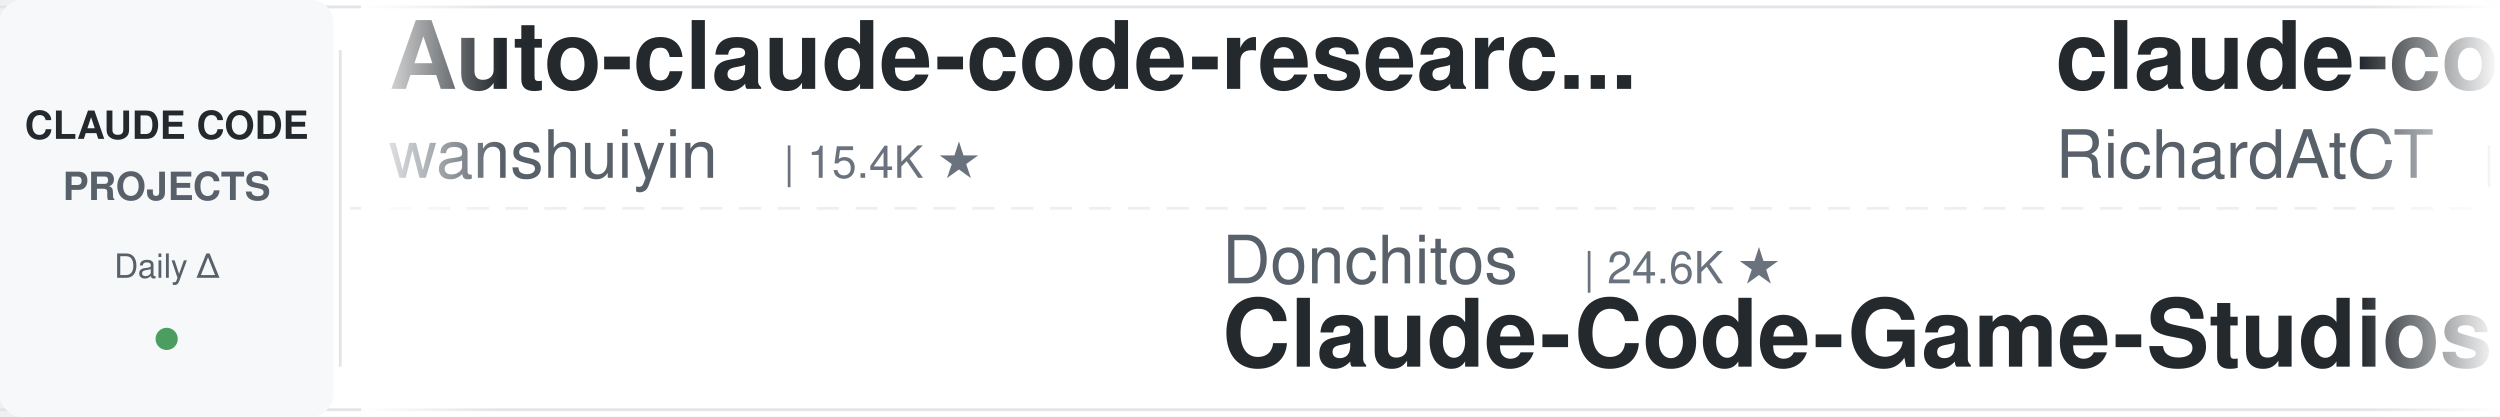
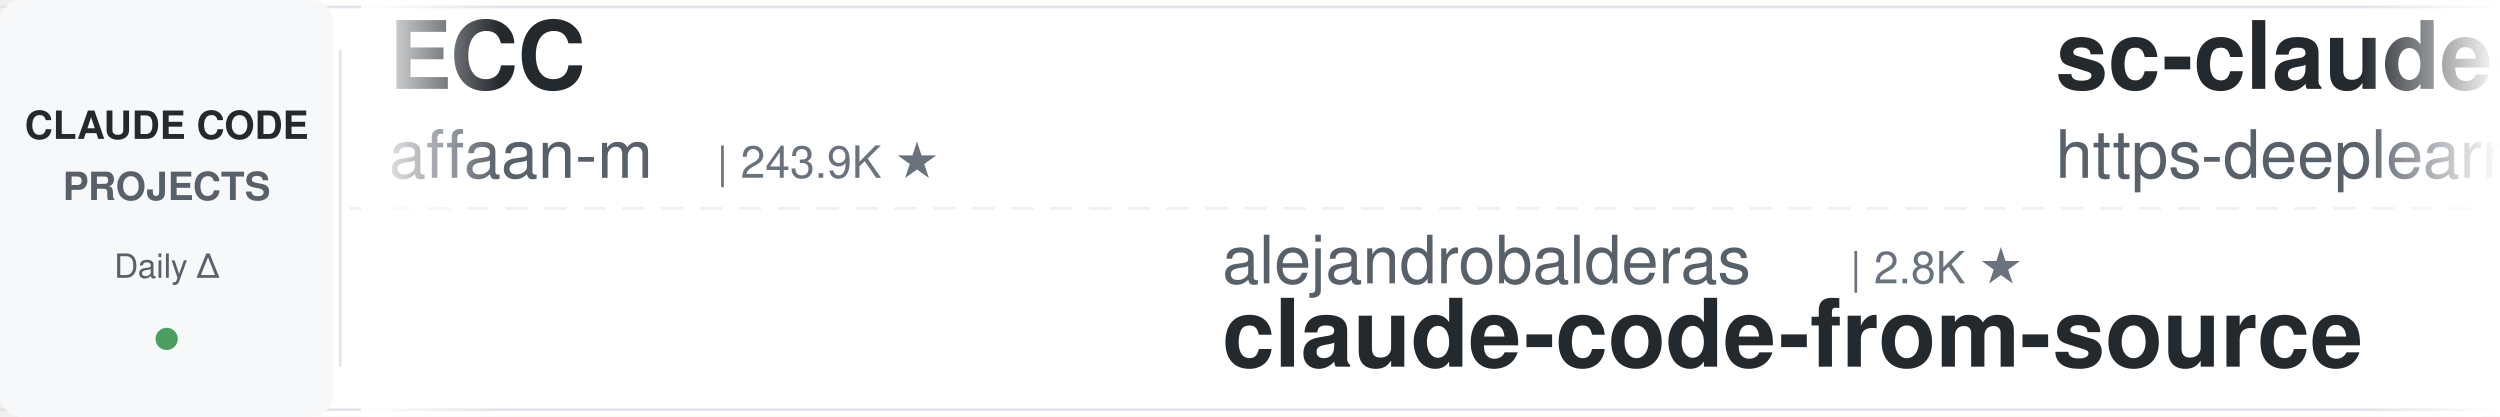
<svg xmlns="http://www.w3.org/2000/svg" width="900" height="150">
  <defs>
    <linearGradient id="leftFade" x1="0%" y1="0%" x2="100%" y2="0%">
      <stop offset="0%" style="stop-color:#ffffff;stop-opacity:1" />
      <stop offset="100%" style="stop-color:#ffffff;stop-opacity:0" />
    </linearGradient>
    <linearGradient id="rightFade" x1="0%" y1="0%" x2="100%" y2="0%">
      <stop offset="0%" style="stop-color:#ffffff;stop-opacity:0" />
      <stop offset="100%" style="stop-color:#ffffff;stop-opacity:1" />
    </linearGradient>
  </defs>
  <rect width="900" height="150" fill="#ffffff" rx="8" />
  <rect x="0" y="2" width="900" height="1" fill="#e1e4e8" />
  <rect x="0" y="147" width="900" height="1" fill="#e1e4e8" />
  <line x1="0" y1="75" x2="900" y2="75" stroke="#e1e4e8" stroke-width="1" stroke-dasharray="8 6" opacity="0.6" />
  <rect x="0" y="0" width="120" height="150" fill="#f6f8fa" rx="8" />
  <text x="60" y="50" font-family="-apple-system, BlinkMacSystemFont, 'Segoe UI', Helvetica, Arial, sans-serif" font-size="14" font-weight="600" fill="#24292e" text-anchor="middle">CLAUDE CODE</text>
  <text x="60" y="72" font-family="-apple-system, BlinkMacSystemFont, 'Segoe UI', Helvetica, Arial, sans-serif" font-size="14" font-weight="600" fill="#586069" text-anchor="middle">PROJECTS</text>
  <text x="60" y="100" font-family="-apple-system, BlinkMacSystemFont, 'Segoe UI', Helvetica, Arial, sans-serif" font-size="12" font-weight="500" fill="#586069" text-anchor="middle">Daily Δ</text>
  <circle cx="60" cy="122" r="4" fill="#22863a" opacity="0.8" />
  <rect x="122" y="18" width="1" height="114" fill="#e1e4e8" />
  <clipPath id="tickerClip">
    <rect x="130" y="0" width="770" height="150" />
  </clipPath>
  <g clip-path="url(#tickerClip)">
    <g id="tickerItems">
      <animateTransform attributeName="transform" attributeType="XML" type="translate" from="0 0" to="-3000 0" dur="54s" repeatCount="indefinite" />
      <g transform="translate(0, 0)">
-         <text x="140" y="32" font-family="-apple-system, BlinkMacSystemFont, 'Segoe UI', Helvetica, Arial, sans-serif" font-size="34" font-weight="600" fill="#24292e">Auto-claude-code-researc...</text>
-         <text x="140" y="64" font-family="-apple-system, BlinkMacSystemFont, 'Segoe UI', Helvetica, Arial, sans-serif" font-size="24" font-weight="400" fill="#586069">wanshuiyin</text>
-         <text x="282" y="64" font-family="-apple-system, BlinkMacSystemFont, 'Segoe UI', Helvetica, Arial, sans-serif" font-size="16" font-weight="500" fill="#6a737d">| 15.4K ★</text>
+         <text x="140" y="32" font-family="-apple-system, BlinkMacSystemFont, 'Segoe UI', Helvetica, Arial, sans-serif" font-size="34" font-weight="600" fill="#24292e">ECC</text>
+         <text x="140" y="64" font-family="-apple-system, BlinkMacSystemFont, 'Segoe UI', Helvetica, Arial, sans-serif" font-size="24" font-weight="400" fill="#586069">affaan-m</text>
+         <text x="258" y="64" font-family="-apple-system, BlinkMacSystemFont, 'Segoe UI', Helvetica, Arial, sans-serif" font-size="16" font-weight="500" fill="#6a737d">| 243.9K ★</text>
      </g>
      <g transform="translate(300, 0)">
-         <text x="140" y="102" font-family="-apple-system, BlinkMacSystemFont, 'Segoe UI', Helvetica, Arial, sans-serif" font-size="24" font-weight="400" fill="#586069">Donchitos</text>
-         <text x="270" y="102" font-family="-apple-system, BlinkMacSystemFont, 'Segoe UI', Helvetica, Arial, sans-serif" font-size="16" font-weight="500" fill="#6a737d">| 24.6K ★</text>
-         <text x="140" y="132" font-family="-apple-system, BlinkMacSystemFont, 'Segoe UI', Helvetica, Arial, sans-serif" font-size="34" font-weight="600" fill="#24292e">Claude-Code-Game-Studios</text>
+         <text x="140" y="102" font-family="-apple-system, BlinkMacSystemFont, 'Segoe UI', Helvetica, Arial, sans-serif" font-size="24" font-weight="400" fill="#586069">alejandrobalderas</text>
+         <text x="366" y="102" font-family="-apple-system, BlinkMacSystemFont, 'Segoe UI', Helvetica, Arial, sans-serif" font-size="16" font-weight="500" fill="#6a737d">| 2.8K ★</text>
+         <text x="140" y="132" font-family="-apple-system, BlinkMacSystemFont, 'Segoe UI', Helvetica, Arial, sans-serif" font-size="34" font-weight="600" fill="#24292e">claude-code-from-source</text>
      </g>
      <g transform="translate(600, 0)">
-         <text x="140" y="32" font-family="-apple-system, BlinkMacSystemFont, 'Segoe UI', Helvetica, Arial, sans-serif" font-size="34" font-weight="600" fill="#24292e">claude-code-telegram</text>
-         <text x="140" y="64" font-family="-apple-system, BlinkMacSystemFont, 'Segoe UI', Helvetica, Arial, sans-serif" font-size="24" font-weight="400" fill="#586069">RichardAtCT</text>
-         <text x="294" y="64" font-family="-apple-system, BlinkMacSystemFont, 'Segoe UI', Helvetica, Arial, sans-serif" font-size="16" font-weight="500" fill="#6a737d">| 2.8K ★</text>
+         <text x="140" y="32" font-family="-apple-system, BlinkMacSystemFont, 'Segoe UI', Helvetica, Arial, sans-serif" font-size="34" font-weight="600" fill="#24292e">sc-claude-code-files</text>
+         <text x="140" y="64" font-family="-apple-system, BlinkMacSystemFont, 'Segoe UI', Helvetica, Arial, sans-serif" font-size="24" font-weight="400" fill="#586069">https-deeplearning-ai</text>
+         <text x="414" y="64" font-family="-apple-system, BlinkMacSystemFont, 'Segoe UI', Helvetica, Arial, sans-serif" font-size="16" font-weight="500" fill="#6a737d">| 546 ★</text>
      </g>
      <g transform="translate(900, 0)">
+         <text x="140" y="102" font-family="-apple-system, BlinkMacSystemFont, 'Segoe UI', Helvetica, Arial, sans-serif" font-size="24" font-weight="400" fill="#586069">andrew-kramer-inno</text>
+         <text x="378" y="102" font-family="-apple-system, BlinkMacSystemFont, 'Segoe UI', Helvetica, Arial, sans-serif" font-size="16" font-weight="500" fill="#6a737d">| 594 ★</text>
+         <text x="140" y="132" font-family="-apple-system, BlinkMacSystemFont, 'Segoe UI', Helvetica, Arial, sans-serif" font-size="34" font-weight="600" fill="#24292e">claude-code-source-build</text>
+       </g>
+       <g transform="translate(1200, 0)">
+         <text x="140" y="32" font-family="-apple-system, BlinkMacSystemFont, 'Segoe UI', Helvetica, Arial, sans-serif" font-size="34" font-weight="600" fill="#24292e">claude-code-best-practic...</text>
+         <text x="140" y="64" font-family="-apple-system, BlinkMacSystemFont, 'Segoe UI', Helvetica, Arial, sans-serif" font-size="24" font-weight="400" fill="#586069">shanraisshan</text>
+         <text x="306" y="64" font-family="-apple-system, BlinkMacSystemFont, 'Segoe UI', Helvetica, Arial, sans-serif" font-size="16" font-weight="500" fill="#6a737d">| 65.3K ★</text>
+       </g>
+       <g transform="translate(1500, 0)">
+         <text x="140" y="102" font-family="-apple-system, BlinkMacSystemFont, 'Segoe UI', Helvetica, Arial, sans-serif" font-size="24" font-weight="400" fill="#586069">SeemSeam</text>
+         <text x="258" y="102" font-family="-apple-system, BlinkMacSystemFont, 'Segoe UI', Helvetica, Arial, sans-serif" font-size="16" font-weight="500" fill="#6a737d">| 3.5K ★</text>
+         <text x="140" y="132" font-family="-apple-system, BlinkMacSystemFont, 'Segoe UI', Helvetica, Arial, sans-serif" font-size="34" font-weight="600" fill="#24292e">claude_codex_bridge</text>
+       </g>
+       <g transform="translate(1800, 0)">
+         <text x="140" y="32" font-family="-apple-system, BlinkMacSystemFont, 'Segoe UI', Helvetica, Arial, sans-serif" font-size="34" font-weight="600" fill="#24292e">claude-code-infrastructu...</text>
+         <text x="140" y="64" font-family="-apple-system, BlinkMacSystemFont, 'Segoe UI', Helvetica, Arial, sans-serif" font-size="24" font-weight="400" fill="#586069">diet103</text>
+         <text x="246" y="64" font-family="-apple-system, BlinkMacSystemFont, 'Segoe UI', Helvetica, Arial, sans-serif" font-size="16" font-weight="500" fill="#6a737d">| 10.0K ★</text>
+       </g>
+       <g transform="translate(2100, 0)">
+         <text x="140" y="102" font-family="-apple-system, BlinkMacSystemFont, 'Segoe UI', Helvetica, Arial, sans-serif" font-size="24" font-weight="400" fill="#586069">AICoderTudou</text>
+         <text x="306" y="102" font-family="-apple-system, BlinkMacSystemFont, 'Segoe UI', Helvetica, Arial, sans-serif" font-size="16" font-weight="500" fill="#6a737d">| 495 ★</text>
+         <text x="140" y="132" font-family="-apple-system, BlinkMacSystemFont, 'Segoe UI', Helvetica, Arial, sans-serif" font-size="34" font-weight="600" fill="#24292e">claude-code-tudou</text>
+       </g>
+       <g transform="translate(2400, 0)">
+         <text x="140" y="32" font-family="-apple-system, BlinkMacSystemFont, 'Segoe UI', Helvetica, Arial, sans-serif" font-size="34" font-weight="600" fill="#24292e">claude-code-templates</text>
+         <text x="140" y="64" font-family="-apple-system, BlinkMacSystemFont, 'Segoe UI', Helvetica, Arial, sans-serif" font-size="24" font-weight="400" fill="#586069">davila7</text>
+         <text x="246" y="64" font-family="-apple-system, BlinkMacSystemFont, 'Segoe UI', Helvetica, Arial, sans-serif" font-size="16" font-weight="500" fill="#6a737d">| 30.4K ★</text>
+       </g>
+       <g transform="translate(2700, 0)">
        <text x="140" y="102" font-family="-apple-system, BlinkMacSystemFont, 'Segoe UI', Helvetica, Arial, sans-serif" font-size="24" font-weight="400" fill="#586069">centminmod</text>
        <text x="282" y="102" font-family="-apple-system, BlinkMacSystemFont, 'Segoe UI', Helvetica, Arial, sans-serif" font-size="16" font-weight="500" fill="#6a737d">| 2.6K ★</text>
        <text x="140" y="132" font-family="-apple-system, BlinkMacSystemFont, 'Segoe UI', Helvetica, Arial, sans-serif" font-size="34" font-weight="600" fill="#24292e">my-claude-code-setup</text>
      </g>
-       <g transform="translate(1200, 0)">
-         <text x="140" y="32" font-family="-apple-system, BlinkMacSystemFont, 'Segoe UI', Helvetica, Arial, sans-serif" font-size="34" font-weight="600" fill="#24292e">claude-code-transcripts</text>
-         <text x="140" y="64" font-family="-apple-system, BlinkMacSystemFont, 'Segoe UI', Helvetica, Arial, sans-serif" font-size="24" font-weight="400" fill="#586069">simonw</text>
-         <text x="234" y="64" font-family="-apple-system, BlinkMacSystemFont, 'Segoe UI', Helvetica, Arial, sans-serif" font-size="16" font-weight="500" fill="#6a737d">| 1.7K ★</text>
-       </g>
-       <g transform="translate(1500, 0)">
-         <text x="140" y="102" font-family="-apple-system, BlinkMacSystemFont, 'Segoe UI', Helvetica, Arial, sans-serif" font-size="24" font-weight="400" fill="#586069">daymade</text>
-         <text x="246" y="102" font-family="-apple-system, BlinkMacSystemFont, 'Segoe UI', Helvetica, Arial, sans-serif" font-size="16" font-weight="500" fill="#6a737d">| 1.4K ★</text>
-         <text x="140" y="132" font-family="-apple-system, BlinkMacSystemFont, 'Segoe UI', Helvetica, Arial, sans-serif" font-size="34" font-weight="600" fill="#24292e">claude-code-skills</text>
-       </g>
-       <g transform="translate(1800, 0)">
-         <text x="140" y="32" font-family="-apple-system, BlinkMacSystemFont, 'Segoe UI', Helvetica, Arial, sans-serif" font-size="34" font-weight="600" fill="#24292e">pi-vs-claude-code</text>
-         <text x="140" y="64" font-family="-apple-system, BlinkMacSystemFont, 'Segoe UI', Helvetica, Arial, sans-serif" font-size="24" font-weight="400" fill="#586069">disler</text>
-         <text x="234" y="64" font-family="-apple-system, BlinkMacSystemFont, 'Segoe UI', Helvetica, Arial, sans-serif" font-size="16" font-weight="500" fill="#6a737d">| 1.6K ★</text>
-       </g>
-       <g transform="translate(2100, 0)">
-         <text x="140" y="102" font-family="-apple-system, BlinkMacSystemFont, 'Segoe UI', Helvetica, Arial, sans-serif" font-size="24" font-weight="400" fill="#586069">zebbern</text>
-         <text x="246" y="102" font-family="-apple-system, BlinkMacSystemFont, 'Segoe UI', Helvetica, Arial, sans-serif" font-size="16" font-weight="500" fill="#6a737d">| 4.6K ★</text>
-         <text x="140" y="132" font-family="-apple-system, BlinkMacSystemFont, 'Segoe UI', Helvetica, Arial, sans-serif" font-size="34" font-weight="600" fill="#24292e">claude-code-guide</text>
-       </g>
-       <g transform="translate(2400, 0)">
-         <text x="140" y="32" font-family="-apple-system, BlinkMacSystemFont, 'Segoe UI', Helvetica, Arial, sans-serif" font-size="34" font-weight="600" fill="#24292e">claude-code-cheat-sheet</text>
-         <text x="140" y="64" font-family="-apple-system, BlinkMacSystemFont, 'Segoe UI', Helvetica, Arial, sans-serif" font-size="24" font-weight="400" fill="#586069">Njengah</text>
-         <text x="246" y="64" font-family="-apple-system, BlinkMacSystemFont, 'Segoe UI', Helvetica, Arial, sans-serif" font-size="16" font-weight="500" fill="#6a737d">| 1.9K ★</text>
-       </g>
-       <g transform="translate(2700, 0)">
-         <text x="140" y="102" font-family="-apple-system, BlinkMacSystemFont, 'Segoe UI', Helvetica, Arial, sans-serif" font-size="24" font-weight="400" fill="#586069">fuergaosi233</text>
-         <text x="306" y="102" font-family="-apple-system, BlinkMacSystemFont, 'Segoe UI', Helvetica, Arial, sans-serif" font-size="16" font-weight="500" fill="#6a737d">| 2.8K ★</text>
-         <text x="140" y="132" font-family="-apple-system, BlinkMacSystemFont, 'Segoe UI', Helvetica, Arial, sans-serif" font-size="34" font-weight="600" fill="#24292e">claude-code-proxy</text>
-       </g>
      <g transform="translate(3000, 0)">
-         <text x="140" y="32" font-family="-apple-system, BlinkMacSystemFont, 'Segoe UI', Helvetica, Arial, sans-serif" font-size="34" font-weight="600" fill="#24292e">Auto-claude-code-researc...</text>
-         <text x="140" y="64" font-family="-apple-system, BlinkMacSystemFont, 'Segoe UI', Helvetica, Arial, sans-serif" font-size="24" font-weight="400" fill="#586069">wanshuiyin</text>
-         <text x="282" y="64" font-family="-apple-system, BlinkMacSystemFont, 'Segoe UI', Helvetica, Arial, sans-serif" font-size="16" font-weight="500" fill="#6a737d">| 15.4K ★</text>
+         <text x="140" y="32" font-family="-apple-system, BlinkMacSystemFont, 'Segoe UI', Helvetica, Arial, sans-serif" font-size="34" font-weight="600" fill="#24292e">ECC</text>
+         <text x="140" y="64" font-family="-apple-system, BlinkMacSystemFont, 'Segoe UI', Helvetica, Arial, sans-serif" font-size="24" font-weight="400" fill="#586069">affaan-m</text>
+         <text x="258" y="64" font-family="-apple-system, BlinkMacSystemFont, 'Segoe UI', Helvetica, Arial, sans-serif" font-size="16" font-weight="500" fill="#6a737d">| 243.9K ★</text>
      </g>
      <g transform="translate(3300, 0)">
-         <text x="140" y="102" font-family="-apple-system, BlinkMacSystemFont, 'Segoe UI', Helvetica, Arial, sans-serif" font-size="24" font-weight="400" fill="#586069">Donchitos</text>
-         <text x="270" y="102" font-family="-apple-system, BlinkMacSystemFont, 'Segoe UI', Helvetica, Arial, sans-serif" font-size="16" font-weight="500" fill="#6a737d">| 24.6K ★</text>
-         <text x="140" y="132" font-family="-apple-system, BlinkMacSystemFont, 'Segoe UI', Helvetica, Arial, sans-serif" font-size="34" font-weight="600" fill="#24292e">Claude-Code-Game-Studios</text>
+         <text x="140" y="102" font-family="-apple-system, BlinkMacSystemFont, 'Segoe UI', Helvetica, Arial, sans-serif" font-size="24" font-weight="400" fill="#586069">alejandrobalderas</text>
+         <text x="366" y="102" font-family="-apple-system, BlinkMacSystemFont, 'Segoe UI', Helvetica, Arial, sans-serif" font-size="16" font-weight="500" fill="#6a737d">| 2.8K ★</text>
+         <text x="140" y="132" font-family="-apple-system, BlinkMacSystemFont, 'Segoe UI', Helvetica, Arial, sans-serif" font-size="34" font-weight="600" fill="#24292e">claude-code-from-source</text>
      </g>
      <g transform="translate(3600, 0)">
-         <text x="140" y="32" font-family="-apple-system, BlinkMacSystemFont, 'Segoe UI', Helvetica, Arial, sans-serif" font-size="34" font-weight="600" fill="#24292e">claude-code-telegram</text>
-         <text x="140" y="64" font-family="-apple-system, BlinkMacSystemFont, 'Segoe UI', Helvetica, Arial, sans-serif" font-size="24" font-weight="400" fill="#586069">RichardAtCT</text>
-         <text x="294" y="64" font-family="-apple-system, BlinkMacSystemFont, 'Segoe UI', Helvetica, Arial, sans-serif" font-size="16" font-weight="500" fill="#6a737d">| 2.8K ★</text>
+         <text x="140" y="32" font-family="-apple-system, BlinkMacSystemFont, 'Segoe UI', Helvetica, Arial, sans-serif" font-size="34" font-weight="600" fill="#24292e">sc-claude-code-files</text>
+         <text x="140" y="64" font-family="-apple-system, BlinkMacSystemFont, 'Segoe UI', Helvetica, Arial, sans-serif" font-size="24" font-weight="400" fill="#586069">https-deeplearning-ai</text>
+         <text x="414" y="64" font-family="-apple-system, BlinkMacSystemFont, 'Segoe UI', Helvetica, Arial, sans-serif" font-size="16" font-weight="500" fill="#6a737d">| 546 ★</text>
      </g>
      <g transform="translate(3900, 0)">
-         <text x="140" y="102" font-family="-apple-system, BlinkMacSystemFont, 'Segoe UI', Helvetica, Arial, sans-serif" font-size="24" font-weight="400" fill="#586069">centminmod</text>
-         <text x="282" y="102" font-family="-apple-system, BlinkMacSystemFont, 'Segoe UI', Helvetica, Arial, sans-serif" font-size="16" font-weight="500" fill="#6a737d">| 2.6K ★</text>
-         <text x="140" y="132" font-family="-apple-system, BlinkMacSystemFont, 'Segoe UI', Helvetica, Arial, sans-serif" font-size="34" font-weight="600" fill="#24292e">my-claude-code-setup</text>
+         <text x="140" y="102" font-family="-apple-system, BlinkMacSystemFont, 'Segoe UI', Helvetica, Arial, sans-serif" font-size="24" font-weight="400" fill="#586069">andrew-kramer-inno</text>
+         <text x="378" y="102" font-family="-apple-system, BlinkMacSystemFont, 'Segoe UI', Helvetica, Arial, sans-serif" font-size="16" font-weight="500" fill="#6a737d">| 594 ★</text>
+         <text x="140" y="132" font-family="-apple-system, BlinkMacSystemFont, 'Segoe UI', Helvetica, Arial, sans-serif" font-size="34" font-weight="600" fill="#24292e">claude-code-source-build</text>
      </g>
    </g>
  </g>
  <rect x="130" y="0" width="50" height="150" fill="url(#leftFade)" />
  <rect x="850" y="0" width="50" height="150" fill="url(#rightFade)" />
</svg>
